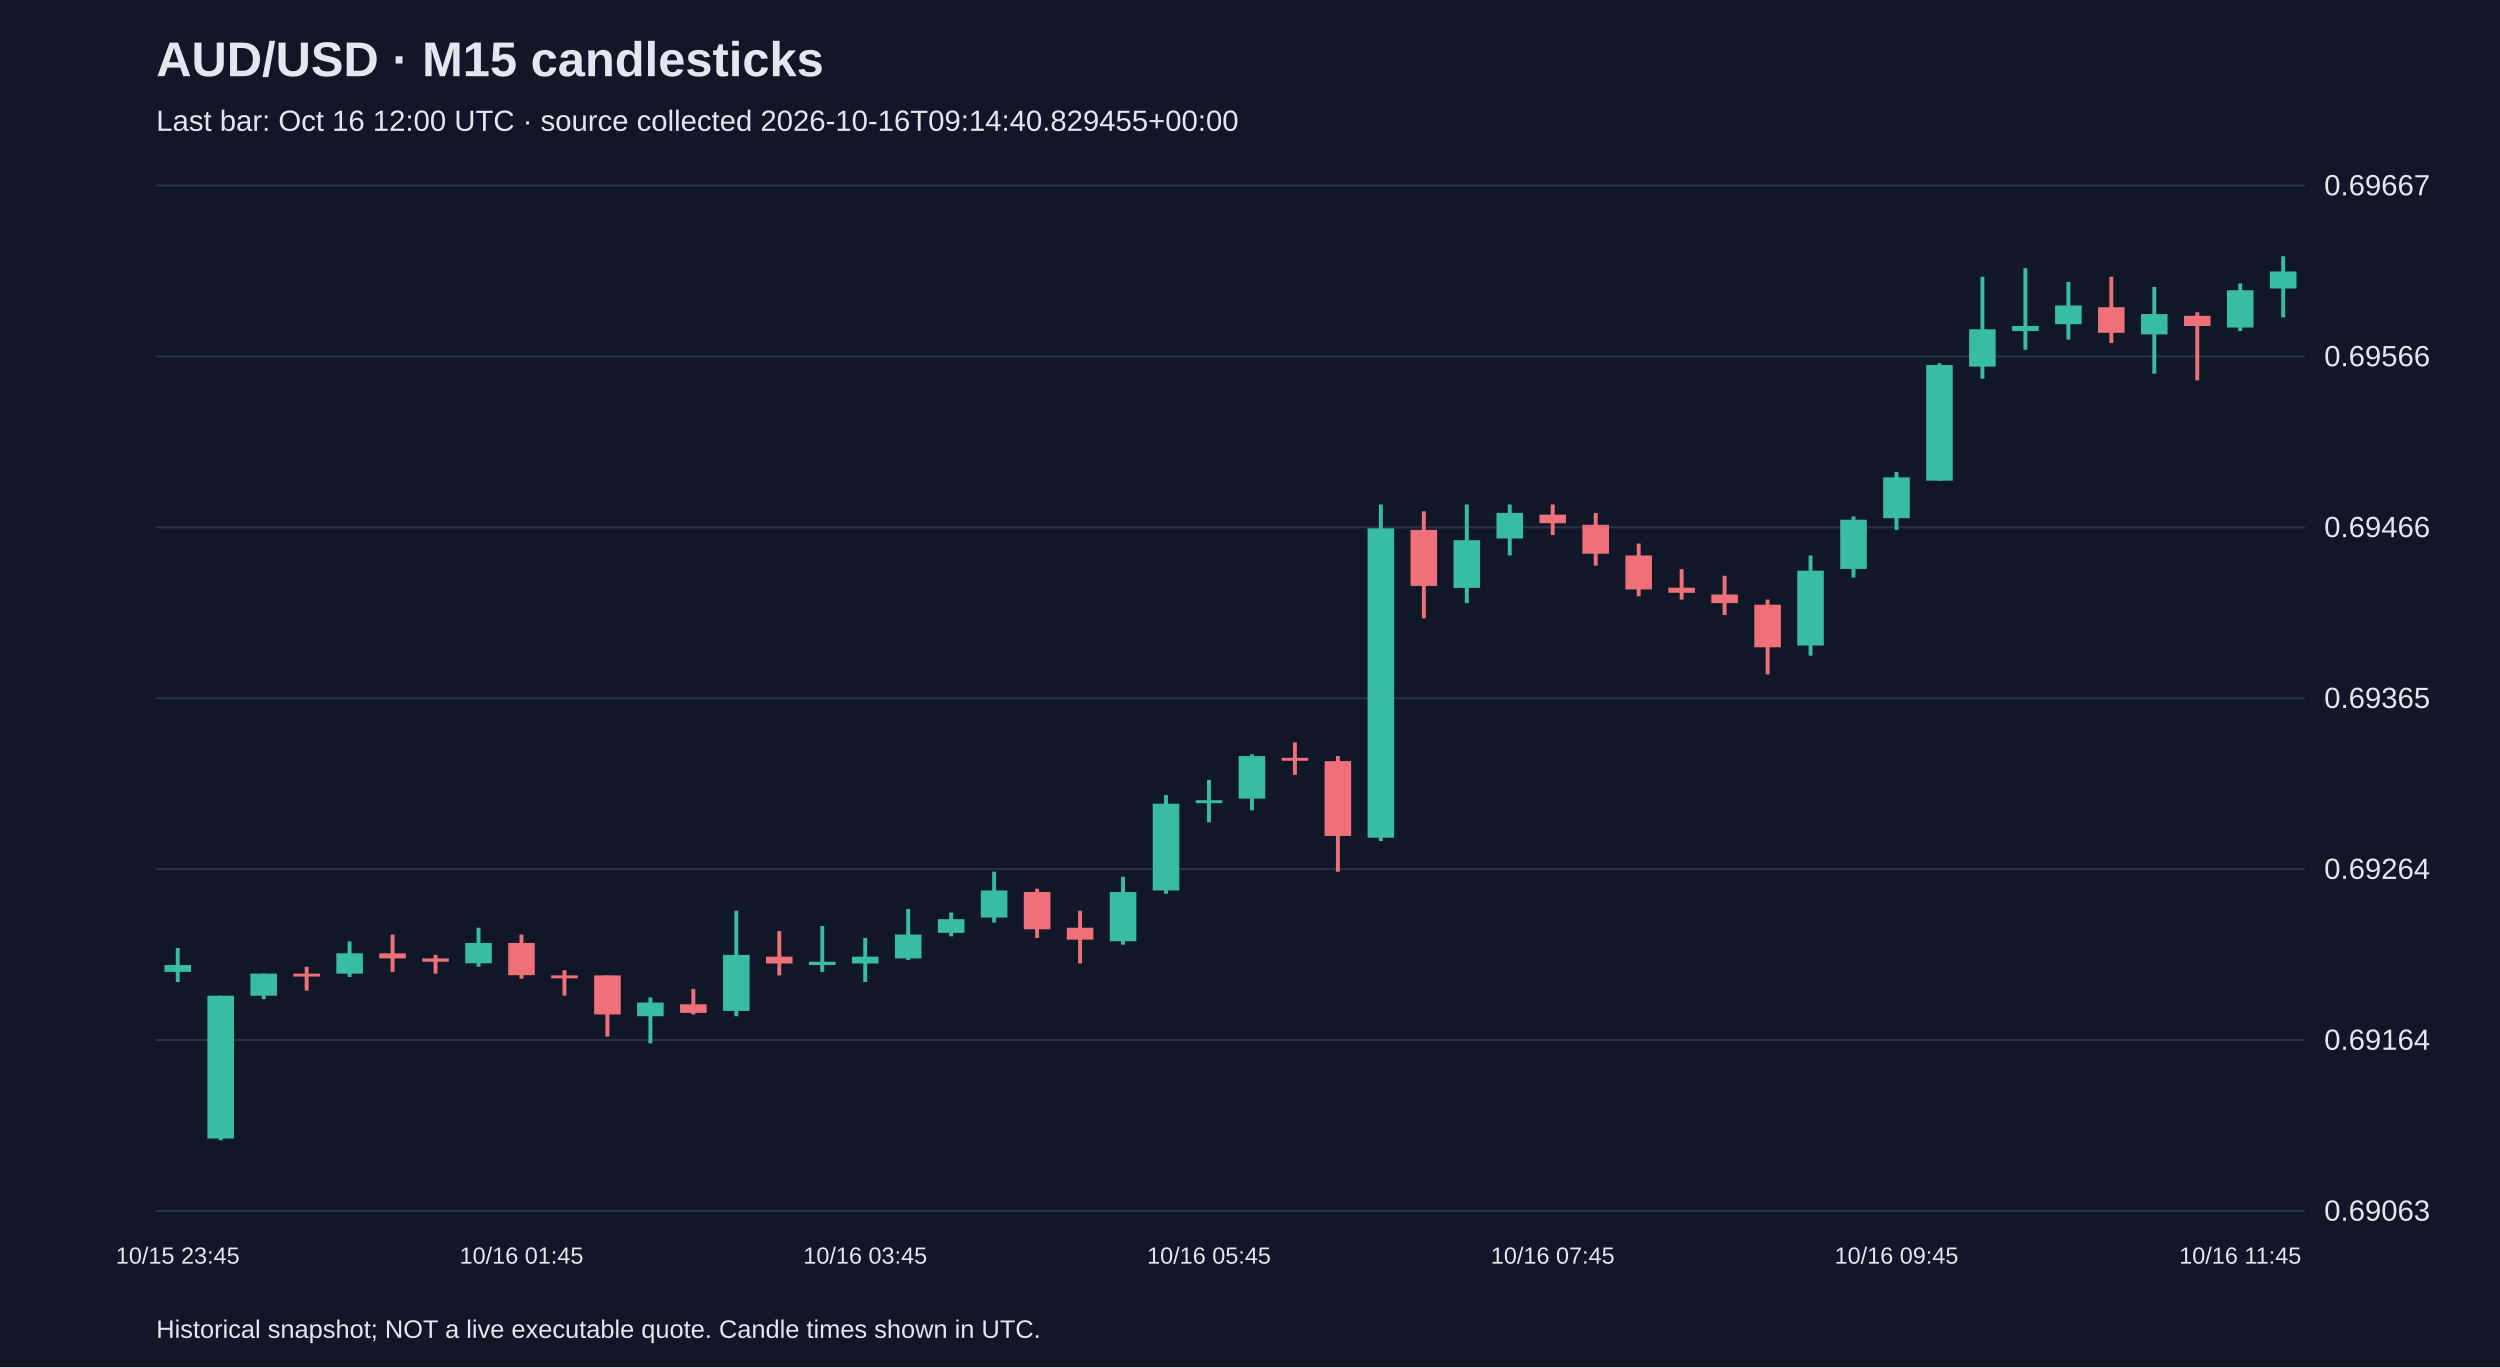
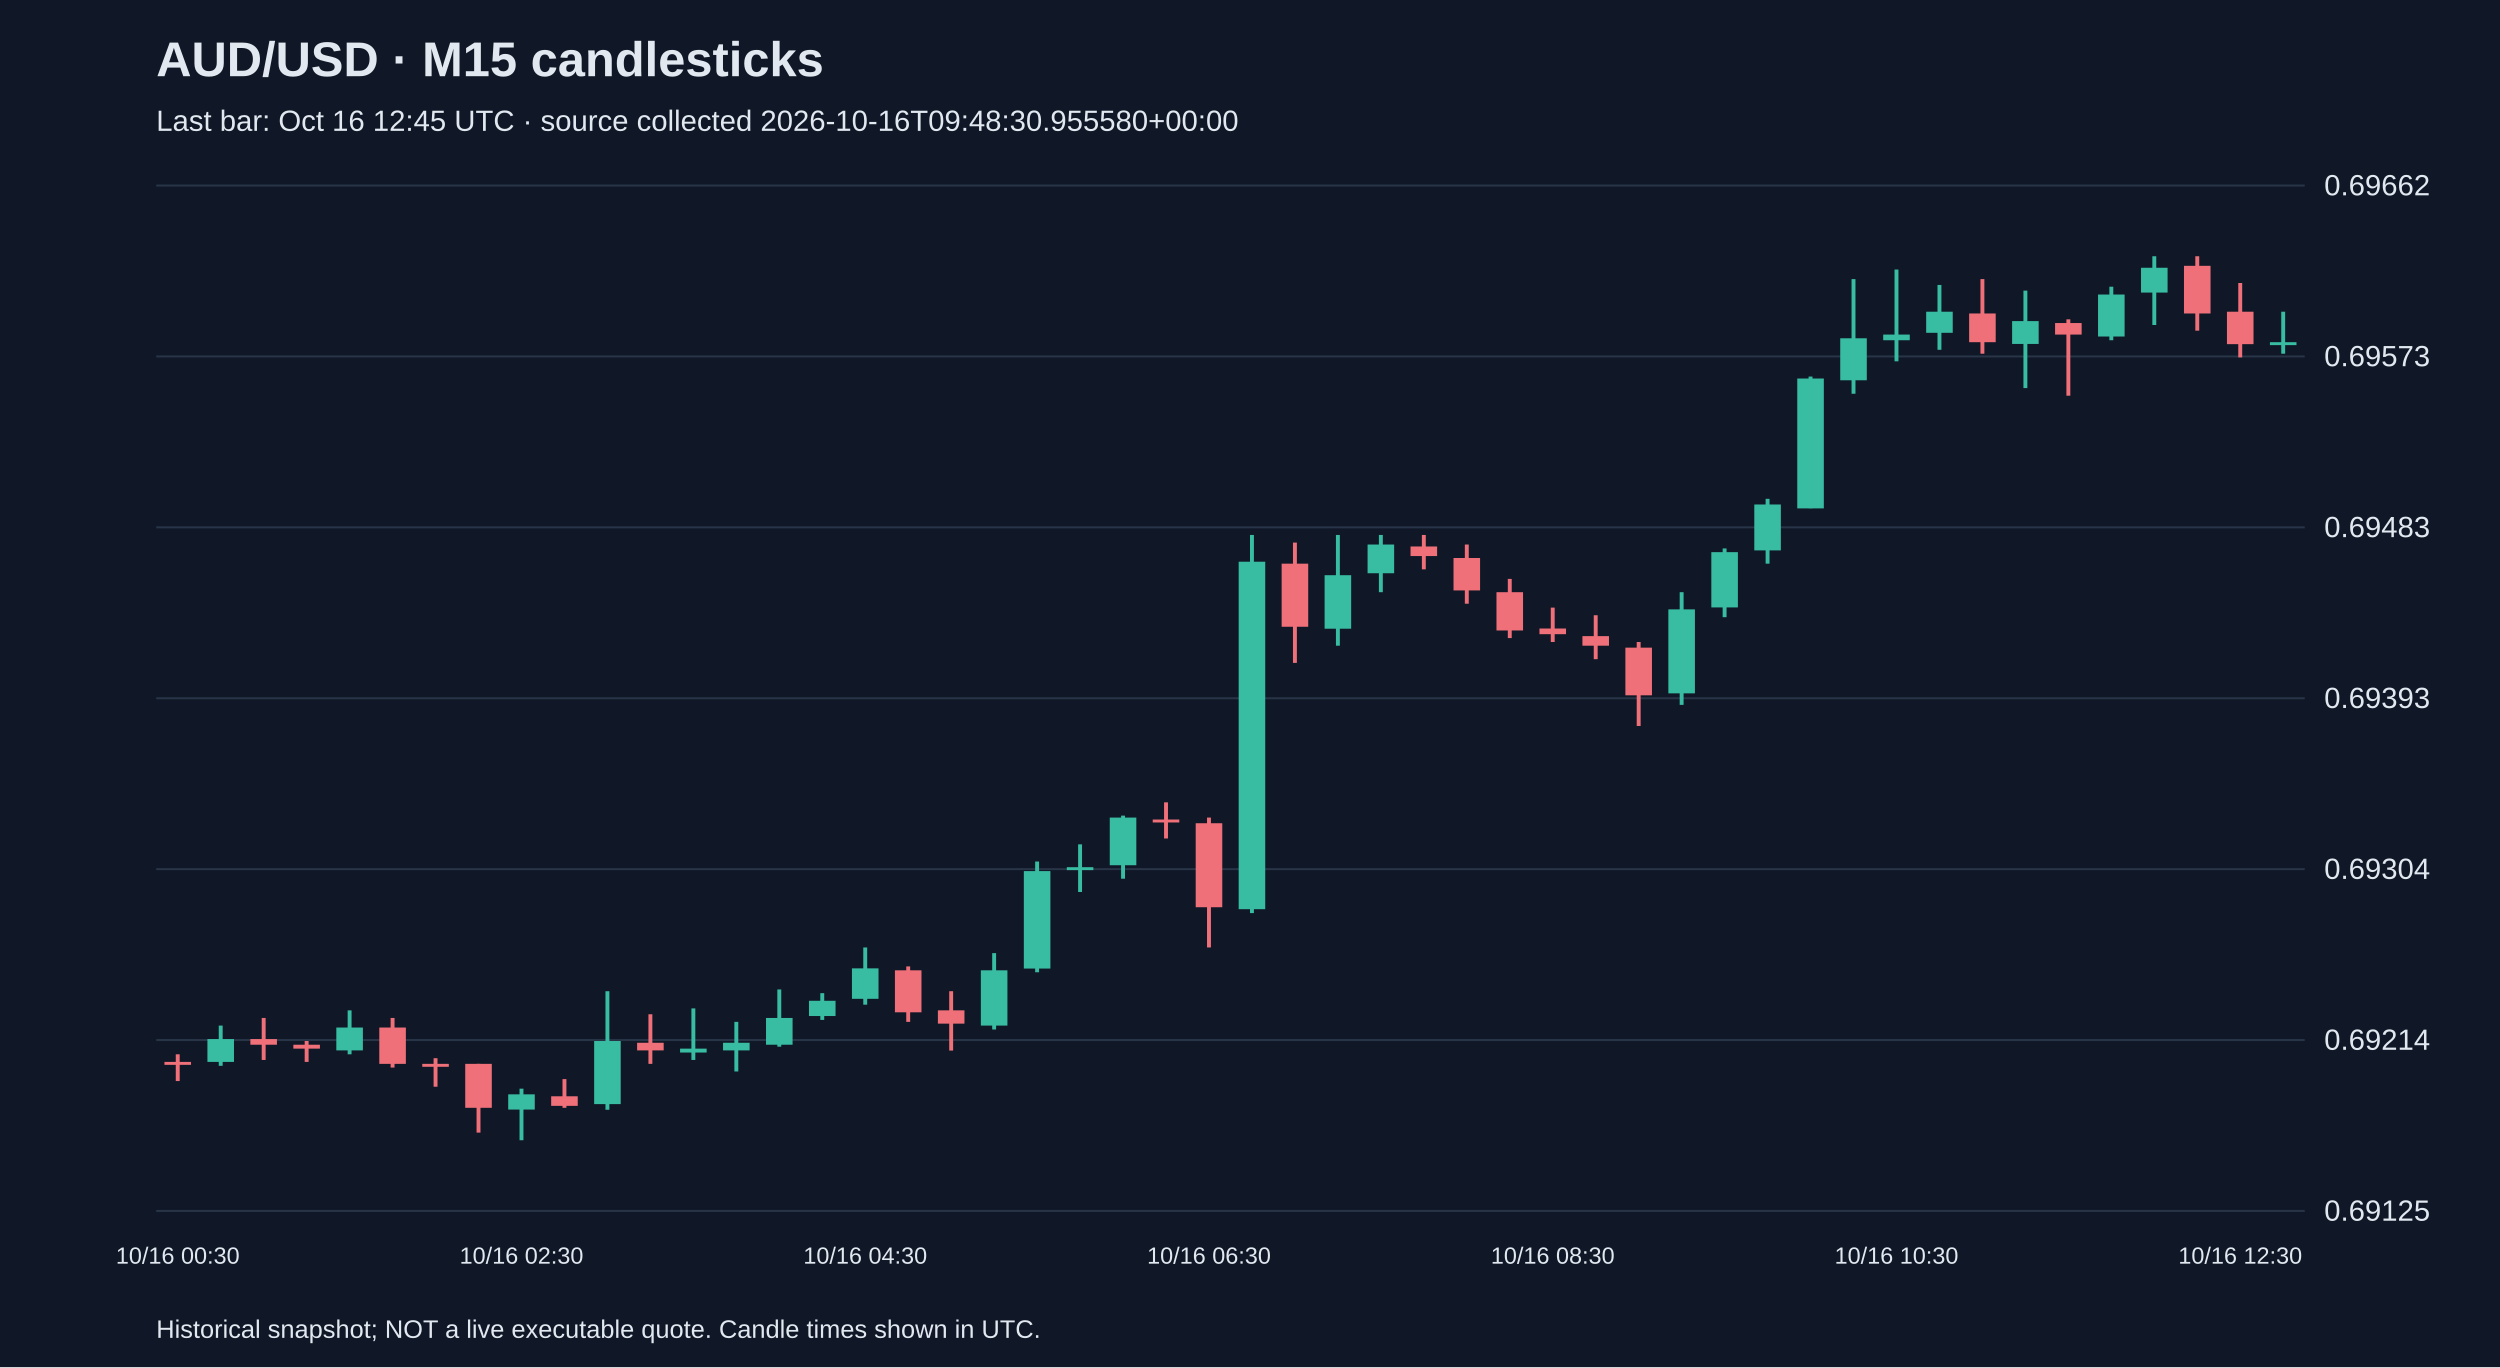
<svg xmlns="http://www.w3.org/2000/svg" viewBox="0 0 1280 700">
  <rect width="100%" height="100%" fill="#101827" />
  <style>text{font-family:Arial,sans-serif;fill:#e2e8f0}</style>
  <text x="80" y="39" font-size="25" font-weight="bold">AUD/USD · M15 candlesticks</text>
-   <text x="80" y="67" font-size="15" fill="#a6b1c5">Last bar: Oct 16 12:00 UTC · source collected 2026-10-16T09:14:40.829455+00:00</text>
+   <text x="80" y="67" font-size="15" fill="#a6b1c5">Last bar: Oct 16 12:45 UTC · source collected 2026-10-16T09:48:30.955580+00:00</text>
  <line x1="80" y1="620.0" x2="1180" y2="620.0" stroke="#283548" />
-   <text x="1190" y="625.0" font-size="15">0.69063</text>
+   <text x="1190" y="625.0" font-size="15">0.69125</text>
  <line x1="80" y1="532.5" x2="1180" y2="532.5" stroke="#283548" />
-   <text x="1190" y="537.5" font-size="15">0.69164</text>
+   <text x="1190" y="537.5" font-size="15">0.69214</text>
  <line x1="80" y1="445.0" x2="1180" y2="445.0" stroke="#283548" />
-   <text x="1190" y="450.0" font-size="15">0.69264</text>
+   <text x="1190" y="450.0" font-size="15">0.69304</text>
  <line x1="80" y1="357.5" x2="1180" y2="357.5" stroke="#283548" />
-   <text x="1190" y="362.5" font-size="15">0.69365</text>
+   <text x="1190" y="362.5" font-size="15">0.69393</text>
  <line x1="80" y1="270.0" x2="1180" y2="270.0" stroke="#283548" />
-   <text x="1190" y="275.0" font-size="15">0.69466</text>
+   <text x="1190" y="275.0" font-size="15">0.69483</text>
  <line x1="80" y1="182.5" x2="1180" y2="182.5" stroke="#283548" />
-   <text x="1190" y="187.5" font-size="15">0.69566</text>
+   <text x="1190" y="187.5" font-size="15">0.69573</text>
  <line x1="80" y1="95.0" x2="1180" y2="95.0" stroke="#283548" />
-   <text x="1190" y="100.0" font-size="15">0.69667</text>
-   <line x1="91.0" y1="485.4" x2="91.0" y2="502.8" stroke="#38bca2" stroke-width="2" />
-   <rect x="84.2" y="494.1" width="13.6" height="3.5" fill="#38bca2" />
-   <text x="91.0" y="647" text-anchor="middle" font-size="12">10/15 23:45</text>
-   <line x1="113.0" y1="509.8" x2="113.0" y2="583.8" stroke="#38bca2" stroke-width="2" />
-   <rect x="106.2" y="509.8" width="13.6" height="73.1" fill="#38bca2" />
-   <line x1="135.0" y1="498.5" x2="135.0" y2="511.6" stroke="#38bca2" stroke-width="2" />
-   <rect x="128.2" y="498.5" width="13.6" height="11.3" fill="#38bca2" />
-   <line x1="157.0" y1="495.0" x2="157.0" y2="507.2" stroke="#f07079" stroke-width="2" />
-   <rect x="150.2" y="498.5" width="13.6" height="1.5" fill="#f07079" />
-   <line x1="179.0" y1="482.0" x2="179.0" y2="500.2" stroke="#38bca2" stroke-width="2" />
-   <rect x="172.2" y="488.1" width="13.6" height="10.4" fill="#38bca2" />
-   <line x1="201.0" y1="478.5" x2="201.0" y2="497.6" stroke="#f07079" stroke-width="2" />
-   <rect x="194.2" y="488.1" width="13.6" height="2.6" fill="#f07079" />
-   <line x1="223.0" y1="488.9" x2="223.0" y2="498.5" stroke="#f07079" stroke-width="2" />
-   <rect x="216.2" y="490.7" width="13.6" height="1.7" fill="#f07079" />
-   <line x1="245.0" y1="475.0" x2="245.0" y2="495.0" stroke="#38bca2" stroke-width="2" />
-   <rect x="238.2" y="482.8" width="13.6" height="10.4" fill="#38bca2" />
-   <line x1="267.0" y1="478.5" x2="267.0" y2="501.1" stroke="#f07079" stroke-width="2" />
-   <rect x="260.2" y="482.8" width="13.6" height="16.5" fill="#f07079" />
-   <text x="267.0" y="647" text-anchor="middle" font-size="12">10/16 01:45</text>
-   <line x1="289.0" y1="496.8" x2="289.0" y2="509.8" stroke="#f07079" stroke-width="2" />
-   <rect x="282.2" y="499.4" width="13.6" height="1.5" fill="#f07079" />
-   <line x1="311.0" y1="499.4" x2="311.0" y2="530.7" stroke="#f07079" stroke-width="2" />
-   <rect x="304.2" y="499.4" width="13.6" height="20.0" fill="#f07079" />
-   <line x1="333.0" y1="510.7" x2="333.0" y2="534.2" stroke="#38bca2" stroke-width="2" />
-   <rect x="326.2" y="513.3" width="13.6" height="7.0" fill="#38bca2" />
-   <line x1="355.0" y1="506.3" x2="355.0" y2="519.4" stroke="#f07079" stroke-width="2" />
-   <rect x="348.2" y="514.2" width="13.6" height="4.4" fill="#f07079" />
-   <line x1="377.0" y1="466.3" x2="377.0" y2="520.3" stroke="#38bca2" stroke-width="2" />
-   <rect x="370.2" y="488.9" width="13.6" height="28.7" fill="#38bca2" />
-   <line x1="399.0" y1="476.7" x2="399.0" y2="499.4" stroke="#f07079" stroke-width="2" />
-   <rect x="392.2" y="489.8" width="13.6" height="3.5" fill="#f07079" />
-   <line x1="421.0" y1="474.1" x2="421.0" y2="497.6" stroke="#38bca2" stroke-width="2" />
-   <rect x="414.2" y="492.4" width="13.6" height="1.7" fill="#38bca2" />
-   <line x1="443.0" y1="480.2" x2="443.0" y2="502.8" stroke="#38bca2" stroke-width="2" />
-   <rect x="436.2" y="489.8" width="13.6" height="3.5" fill="#38bca2" />
-   <text x="443.0" y="647" text-anchor="middle" font-size="12">10/16 03:45</text>
-   <line x1="465.0" y1="465.4" x2="465.0" y2="491.5" stroke="#38bca2" stroke-width="2" />
-   <rect x="458.2" y="478.5" width="13.6" height="12.2" fill="#38bca2" />
-   <line x1="487.0" y1="467.2" x2="487.0" y2="479.4" stroke="#38bca2" stroke-width="2" />
-   <rect x="480.2" y="470.6" width="13.6" height="7.0" fill="#38bca2" />
-   <line x1="509.0" y1="446.3" x2="509.0" y2="472.4" stroke="#38bca2" stroke-width="2" />
-   <rect x="502.2" y="455.9" width="13.6" height="13.9" fill="#38bca2" />
-   <line x1="531.0" y1="455.0" x2="531.0" y2="480.2" stroke="#f07079" stroke-width="2" />
-   <rect x="524.2" y="456.7" width="13.6" height="19.1" fill="#f07079" />
-   <line x1="553.0" y1="466.3" x2="553.0" y2="493.3" stroke="#f07079" stroke-width="2" />
-   <rect x="546.2" y="475.0" width="13.6" height="6.1" fill="#f07079" />
-   <line x1="575.0" y1="448.9" x2="575.0" y2="483.7" stroke="#38bca2" stroke-width="2" />
-   <rect x="568.2" y="456.7" width="13.6" height="25.2" fill="#38bca2" />
-   <line x1="597.0" y1="407.1" x2="597.0" y2="457.6" stroke="#38bca2" stroke-width="2" />
-   <rect x="590.2" y="411.5" width="13.6" height="44.4" fill="#38bca2" />
-   <line x1="619.0" y1="399.3" x2="619.0" y2="421.0" stroke="#38bca2" stroke-width="2" />
-   <rect x="612.2" y="409.7" width="13.6" height="1.5" fill="#38bca2" />
-   <text x="619.0" y="647" text-anchor="middle" font-size="12">10/16 05:45</text>
-   <line x1="641.0" y1="386.2" x2="641.0" y2="414.9" stroke="#38bca2" stroke-width="2" />
-   <rect x="634.2" y="387.1" width="13.6" height="21.8" fill="#38bca2" />
-   <line x1="663.0" y1="380.1" x2="663.0" y2="396.7" stroke="#f07079" stroke-width="2" />
-   <rect x="656.2" y="388.0" width="13.6" height="1.5" fill="#f07079" />
-   <line x1="685.0" y1="387.1" x2="685.0" y2="446.3" stroke="#f07079" stroke-width="2" />
-   <rect x="678.2" y="389.7" width="13.6" height="38.3" fill="#f07079" />
-   <line x1="707.0" y1="258.3" x2="707.0" y2="430.6" stroke="#38bca2" stroke-width="2" />
-   <rect x="700.2" y="270.5" width="13.6" height="158.4" fill="#38bca2" />
-   <line x1="729.0" y1="261.8" x2="729.0" y2="316.6" stroke="#f07079" stroke-width="2" />
-   <rect x="722.2" y="271.3" width="13.6" height="28.7" fill="#f07079" />
-   <line x1="751.0" y1="258.3" x2="751.0" y2="308.8" stroke="#38bca2" stroke-width="2" />
-   <rect x="744.2" y="276.6" width="13.6" height="24.4" fill="#38bca2" />
-   <line x1="773.0" y1="258.3" x2="773.0" y2="284.4" stroke="#38bca2" stroke-width="2" />
-   <rect x="766.2" y="262.6" width="13.6" height="13.1" fill="#38bca2" />
-   <line x1="795.0" y1="258.3" x2="795.0" y2="273.9" stroke="#f07079" stroke-width="2" />
-   <rect x="788.2" y="263.5" width="13.6" height="4.4" fill="#f07079" />
-   <text x="795.0" y="647" text-anchor="middle" font-size="12">10/16 07:45</text>
-   <line x1="817.0" y1="262.6" x2="817.0" y2="289.6" stroke="#f07079" stroke-width="2" />
-   <rect x="810.2" y="268.7" width="13.6" height="14.8" fill="#f07079" />
-   <line x1="839.0" y1="278.3" x2="839.0" y2="305.3" stroke="#f07079" stroke-width="2" />
-   <rect x="832.2" y="284.4" width="13.6" height="17.4" fill="#f07079" />
-   <line x1="861.0" y1="291.4" x2="861.0" y2="307.0" stroke="#f07079" stroke-width="2" />
-   <rect x="854.2" y="300.9" width="13.6" height="2.6" fill="#f07079" />
-   <line x1="883.0" y1="294.8" x2="883.0" y2="314.9" stroke="#f07079" stroke-width="2" />
-   <rect x="876.2" y="304.4" width="13.6" height="4.4" fill="#f07079" />
-   <line x1="905.0" y1="307.0" x2="905.0" y2="345.3" stroke="#f07079" stroke-width="2" />
-   <rect x="898.2" y="309.6" width="13.6" height="21.8" fill="#f07079" />
-   <line x1="927.0" y1="284.4" x2="927.0" y2="335.7" stroke="#38bca2" stroke-width="2" />
-   <rect x="920.2" y="292.2" width="13.6" height="38.3" fill="#38bca2" />
-   <line x1="949.0" y1="264.4" x2="949.0" y2="295.7" stroke="#38bca2" stroke-width="2" />
-   <rect x="942.2" y="266.1" width="13.6" height="25.2" fill="#38bca2" />
-   <line x1="971.0" y1="241.7" x2="971.0" y2="271.3" stroke="#38bca2" stroke-width="2" />
-   <rect x="964.2" y="244.4" width="13.6" height="20.9" fill="#38bca2" />
-   <text x="971.0" y="647" text-anchor="middle" font-size="12">10/16 09:45</text>
-   <line x1="993.0" y1="186.0" x2="993.0" y2="246.1" stroke="#38bca2" stroke-width="2" />
-   <rect x="986.2" y="186.9" width="13.6" height="59.2" fill="#38bca2" />
-   <line x1="1015.0" y1="141.7" x2="1015.0" y2="193.9" stroke="#38bca2" stroke-width="2" />
-   <rect x="1008.2" y="168.6" width="13.6" height="19.1" fill="#38bca2" />
-   <line x1="1037.0" y1="137.3" x2="1037.0" y2="179.1" stroke="#38bca2" stroke-width="2" />
-   <rect x="1030.2" y="166.9" width="13.6" height="2.6" fill="#38bca2" />
-   <line x1="1059.0" y1="144.3" x2="1059.0" y2="173.9" stroke="#38bca2" stroke-width="2" />
-   <rect x="1052.2" y="156.4" width="13.6" height="9.6" fill="#38bca2" />
-   <line x1="1081.0" y1="141.7" x2="1081.0" y2="175.6" stroke="#f07079" stroke-width="2" />
-   <rect x="1074.2" y="157.3" width="13.6" height="13.1" fill="#f07079" />
-   <line x1="1103.0" y1="146.9" x2="1103.0" y2="191.3" stroke="#38bca2" stroke-width="2" />
-   <rect x="1096.2" y="160.8" width="13.6" height="10.4" fill="#38bca2" />
-   <line x1="1125.0" y1="159.9" x2="1125.0" y2="194.7" stroke="#f07079" stroke-width="2" />
-   <rect x="1118.2" y="161.7" width="13.6" height="5.2" fill="#f07079" />
-   <line x1="1147.0" y1="145.1" x2="1147.0" y2="169.5" stroke="#38bca2" stroke-width="2" />
-   <rect x="1140.2" y="148.6" width="13.6" height="19.1" fill="#38bca2" />
-   <text x="1147.0" y="647" text-anchor="middle" font-size="12">10/16 11:45</text>
-   <line x1="1169.0" y1="131.2" x2="1169.0" y2="162.5" stroke="#38bca2" stroke-width="2" />
-   <rect x="1162.2" y="139.0" width="13.6" height="8.7" fill="#38bca2" />
+   <text x="1190" y="100.0" font-size="15">0.69662</text>
+   <line x1="91.0" y1="539.8" x2="91.0" y2="553.5" stroke="#f07079" stroke-width="2" />
+   <rect x="84.2" y="543.7" width="13.6" height="1.5" fill="#f07079" />
+   <text x="91.0" y="647" text-anchor="middle" font-size="12">10/16 00:30</text>
+   <line x1="113.0" y1="525.1" x2="113.0" y2="545.7" stroke="#38bca2" stroke-width="2" />
+   <rect x="106.2" y="532.0" width="13.6" height="11.7" fill="#38bca2" />
+   <line x1="135.0" y1="521.2" x2="135.0" y2="542.7" stroke="#f07079" stroke-width="2" />
+   <rect x="128.2" y="532.0" width="13.6" height="2.9" fill="#f07079" />
+   <line x1="157.0" y1="533.0" x2="157.0" y2="543.7" stroke="#f07079" stroke-width="2" />
+   <rect x="150.2" y="534.9" width="13.6" height="2.0" fill="#f07079" />
+   <line x1="179.0" y1="517.3" x2="179.0" y2="539.8" stroke="#38bca2" stroke-width="2" />
+   <rect x="172.2" y="526.1" width="13.6" height="11.7" fill="#38bca2" />
+   <line x1="201.0" y1="521.2" x2="201.0" y2="546.6" stroke="#f07079" stroke-width="2" />
+   <rect x="194.2" y="526.1" width="13.6" height="18.6" fill="#f07079" />
+   <line x1="223.0" y1="541.8" x2="223.0" y2="556.4" stroke="#f07079" stroke-width="2" />
+   <rect x="216.2" y="544.7" width="13.6" height="1.5" fill="#f07079" />
+   <line x1="245.0" y1="544.7" x2="245.0" y2="579.9" stroke="#f07079" stroke-width="2" />
+   <rect x="238.2" y="544.7" width="13.6" height="22.5" fill="#f07079" />
+   <line x1="267.0" y1="557.4" x2="267.0" y2="583.8" stroke="#38bca2" stroke-width="2" />
+   <rect x="260.2" y="560.3" width="13.6" height="7.8" fill="#38bca2" />
+   <text x="267.0" y="647" text-anchor="middle" font-size="12">10/16 02:30</text>
+   <line x1="289.0" y1="552.5" x2="289.0" y2="567.2" stroke="#f07079" stroke-width="2" />
+   <rect x="282.2" y="561.3" width="13.6" height="4.9" fill="#f07079" />
+   <line x1="311.0" y1="507.5" x2="311.0" y2="568.2" stroke="#38bca2" stroke-width="2" />
+   <rect x="304.2" y="533.0" width="13.6" height="32.3" fill="#38bca2" />
+   <line x1="333.0" y1="519.3" x2="333.0" y2="544.7" stroke="#f07079" stroke-width="2" />
+   <rect x="326.2" y="533.9" width="13.6" height="3.9" fill="#f07079" />
+   <line x1="355.0" y1="516.3" x2="355.0" y2="542.7" stroke="#38bca2" stroke-width="2" />
+   <rect x="348.2" y="536.9" width="13.6" height="2.0" fill="#38bca2" />
+   <line x1="377.0" y1="523.2" x2="377.0" y2="548.6" stroke="#38bca2" stroke-width="2" />
+   <rect x="370.2" y="533.9" width="13.6" height="3.9" fill="#38bca2" />
+   <line x1="399.0" y1="506.6" x2="399.0" y2="535.9" stroke="#38bca2" stroke-width="2" />
+   <rect x="392.2" y="521.2" width="13.6" height="13.7" fill="#38bca2" />
+   <line x1="421.0" y1="508.5" x2="421.0" y2="522.2" stroke="#38bca2" stroke-width="2" />
+   <rect x="414.2" y="512.4" width="13.6" height="7.8" fill="#38bca2" />
+   <line x1="443.0" y1="485.1" x2="443.0" y2="514.4" stroke="#38bca2" stroke-width="2" />
+   <rect x="436.2" y="495.8" width="13.6" height="15.6" fill="#38bca2" />
+   <text x="443.0" y="647" text-anchor="middle" font-size="12">10/16 04:30</text>
+   <line x1="465.0" y1="494.8" x2="465.0" y2="523.2" stroke="#f07079" stroke-width="2" />
+   <rect x="458.2" y="496.8" width="13.6" height="21.5" fill="#f07079" />
+   <line x1="487.0" y1="507.5" x2="487.0" y2="537.9" stroke="#f07079" stroke-width="2" />
+   <rect x="480.2" y="517.3" width="13.6" height="6.8" fill="#f07079" />
+   <line x1="509.0" y1="488.0" x2="509.0" y2="527.1" stroke="#38bca2" stroke-width="2" />
+   <rect x="502.2" y="496.8" width="13.6" height="28.3" fill="#38bca2" />
+   <line x1="531.0" y1="441.1" x2="531.0" y2="497.8" stroke="#38bca2" stroke-width="2" />
+   <rect x="524.2" y="446.0" width="13.6" height="49.9" fill="#38bca2" />
+   <line x1="553.0" y1="432.3" x2="553.0" y2="456.7" stroke="#38bca2" stroke-width="2" />
+   <rect x="546.2" y="444.0" width="13.6" height="1.5" fill="#38bca2" />
+   <line x1="575.0" y1="417.6" x2="575.0" y2="449.9" stroke="#38bca2" stroke-width="2" />
+   <rect x="568.2" y="418.6" width="13.6" height="24.4" fill="#38bca2" />
+   <line x1="597.0" y1="410.8" x2="597.0" y2="429.3" stroke="#f07079" stroke-width="2" />
+   <rect x="590.2" y="419.6" width="13.6" height="1.5" fill="#f07079" />
+   <line x1="619.0" y1="418.6" x2="619.0" y2="485.1" stroke="#f07079" stroke-width="2" />
+   <rect x="612.2" y="421.5" width="13.6" height="43.0" fill="#f07079" />
+   <text x="619.0" y="647" text-anchor="middle" font-size="12">10/16 06:30</text>
+   <line x1="641.0" y1="273.9" x2="641.0" y2="467.5" stroke="#38bca2" stroke-width="2" />
+   <rect x="634.2" y="287.6" width="13.6" height="177.9" fill="#38bca2" />
+   <line x1="663.0" y1="277.8" x2="663.0" y2="339.4" stroke="#f07079" stroke-width="2" />
+   <rect x="656.2" y="288.6" width="13.6" height="32.3" fill="#f07079" />
+   <line x1="685.0" y1="273.9" x2="685.0" y2="330.6" stroke="#38bca2" stroke-width="2" />
+   <rect x="678.2" y="294.5" width="13.6" height="27.4" fill="#38bca2" />
+   <line x1="707.0" y1="273.9" x2="707.0" y2="303.2" stroke="#38bca2" stroke-width="2" />
+   <rect x="700.2" y="278.8" width="13.6" height="14.7" fill="#38bca2" />
+   <line x1="729.0" y1="273.9" x2="729.0" y2="291.5" stroke="#f07079" stroke-width="2" />
+   <rect x="722.2" y="279.8" width="13.6" height="4.9" fill="#f07079" />
+   <line x1="751.0" y1="278.8" x2="751.0" y2="309.1" stroke="#f07079" stroke-width="2" />
+   <rect x="744.2" y="285.7" width="13.6" height="16.6" fill="#f07079" />
+   <line x1="773.0" y1="296.4" x2="773.0" y2="326.7" stroke="#f07079" stroke-width="2" />
+   <rect x="766.2" y="303.2" width="13.6" height="19.6" fill="#f07079" />
+   <line x1="795.0" y1="311.1" x2="795.0" y2="328.7" stroke="#f07079" stroke-width="2" />
+   <rect x="788.2" y="321.8" width="13.6" height="2.9" fill="#f07079" />
+   <text x="795.0" y="647" text-anchor="middle" font-size="12">10/16 08:30</text>
+   <line x1="817.0" y1="315.0" x2="817.0" y2="337.5" stroke="#f07079" stroke-width="2" />
+   <rect x="810.2" y="325.7" width="13.6" height="4.9" fill="#f07079" />
+   <line x1="839.0" y1="328.7" x2="839.0" y2="371.7" stroke="#f07079" stroke-width="2" />
+   <rect x="832.2" y="331.6" width="13.6" height="24.4" fill="#f07079" />
+   <line x1="861.0" y1="303.2" x2="861.0" y2="360.9" stroke="#38bca2" stroke-width="2" />
+   <rect x="854.2" y="312.0" width="13.6" height="43.0" fill="#38bca2" />
+   <line x1="883.0" y1="280.8" x2="883.0" y2="316.0" stroke="#38bca2" stroke-width="2" />
+   <rect x="876.2" y="282.7" width="13.6" height="28.3" fill="#38bca2" />
+   <line x1="905.0" y1="255.4" x2="905.0" y2="288.6" stroke="#38bca2" stroke-width="2" />
+   <rect x="898.2" y="258.3" width="13.6" height="23.5" fill="#38bca2" />
+   <line x1="927.0" y1="192.8" x2="927.0" y2="260.2" stroke="#38bca2" stroke-width="2" />
+   <rect x="920.2" y="193.8" width="13.6" height="66.5" fill="#38bca2" />
+   <line x1="949.0" y1="142.9" x2="949.0" y2="201.6" stroke="#38bca2" stroke-width="2" />
+   <rect x="942.2" y="173.2" width="13.6" height="21.5" fill="#38bca2" />
+   <line x1="971.0" y1="138.0" x2="971.0" y2="185.0" stroke="#38bca2" stroke-width="2" />
+   <rect x="964.2" y="171.3" width="13.6" height="2.9" fill="#38bca2" />
+   <text x="971.0" y="647" text-anchor="middle" font-size="12">10/16 10:30</text>
+   <line x1="993.0" y1="145.9" x2="993.0" y2="179.1" stroke="#38bca2" stroke-width="2" />
+   <rect x="986.2" y="159.6" width="13.6" height="10.8" fill="#38bca2" />
+   <line x1="1015.0" y1="142.9" x2="1015.0" y2="181.1" stroke="#f07079" stroke-width="2" />
+   <rect x="1008.2" y="160.5" width="13.6" height="14.7" fill="#f07079" />
+   <line x1="1037.0" y1="148.8" x2="1037.0" y2="198.7" stroke="#38bca2" stroke-width="2" />
+   <rect x="1030.2" y="164.4" width="13.6" height="11.7" fill="#38bca2" />
+   <line x1="1059.0" y1="163.5" x2="1059.0" y2="202.6" stroke="#f07079" stroke-width="2" />
+   <rect x="1052.2" y="165.4" width="13.6" height="5.9" fill="#f07079" />
+   <line x1="1081.0" y1="146.8" x2="1081.0" y2="174.2" stroke="#38bca2" stroke-width="2" />
+   <rect x="1074.2" y="150.8" width="13.6" height="21.5" fill="#38bca2" />
+   <line x1="1103.0" y1="131.2" x2="1103.0" y2="166.4" stroke="#38bca2" stroke-width="2" />
+   <rect x="1096.2" y="137.1" width="13.6" height="12.7" fill="#38bca2" />
+   <line x1="1125.0" y1="131.2" x2="1125.0" y2="169.3" stroke="#f07079" stroke-width="2" />
+   <rect x="1118.2" y="136.1" width="13.6" height="24.4" fill="#f07079" />
+   <line x1="1147.0" y1="144.9" x2="1147.0" y2="183.0" stroke="#f07079" stroke-width="2" />
+   <rect x="1140.2" y="159.6" width="13.6" height="16.6" fill="#f07079" />
+   <text x="1147.0" y="647" text-anchor="middle" font-size="12">10/16 12:30</text>
+   <line x1="1169.0" y1="159.6" x2="1169.0" y2="181.1" stroke="#38bca2" stroke-width="2" />
+   <rect x="1162.2" y="175.2" width="13.6" height="1.5" fill="#38bca2" />
  <text x="80" y="685" font-size="13">Historical snapshot; NOT a live executable quote. Candle times shown in UTC.</text>
</svg>
